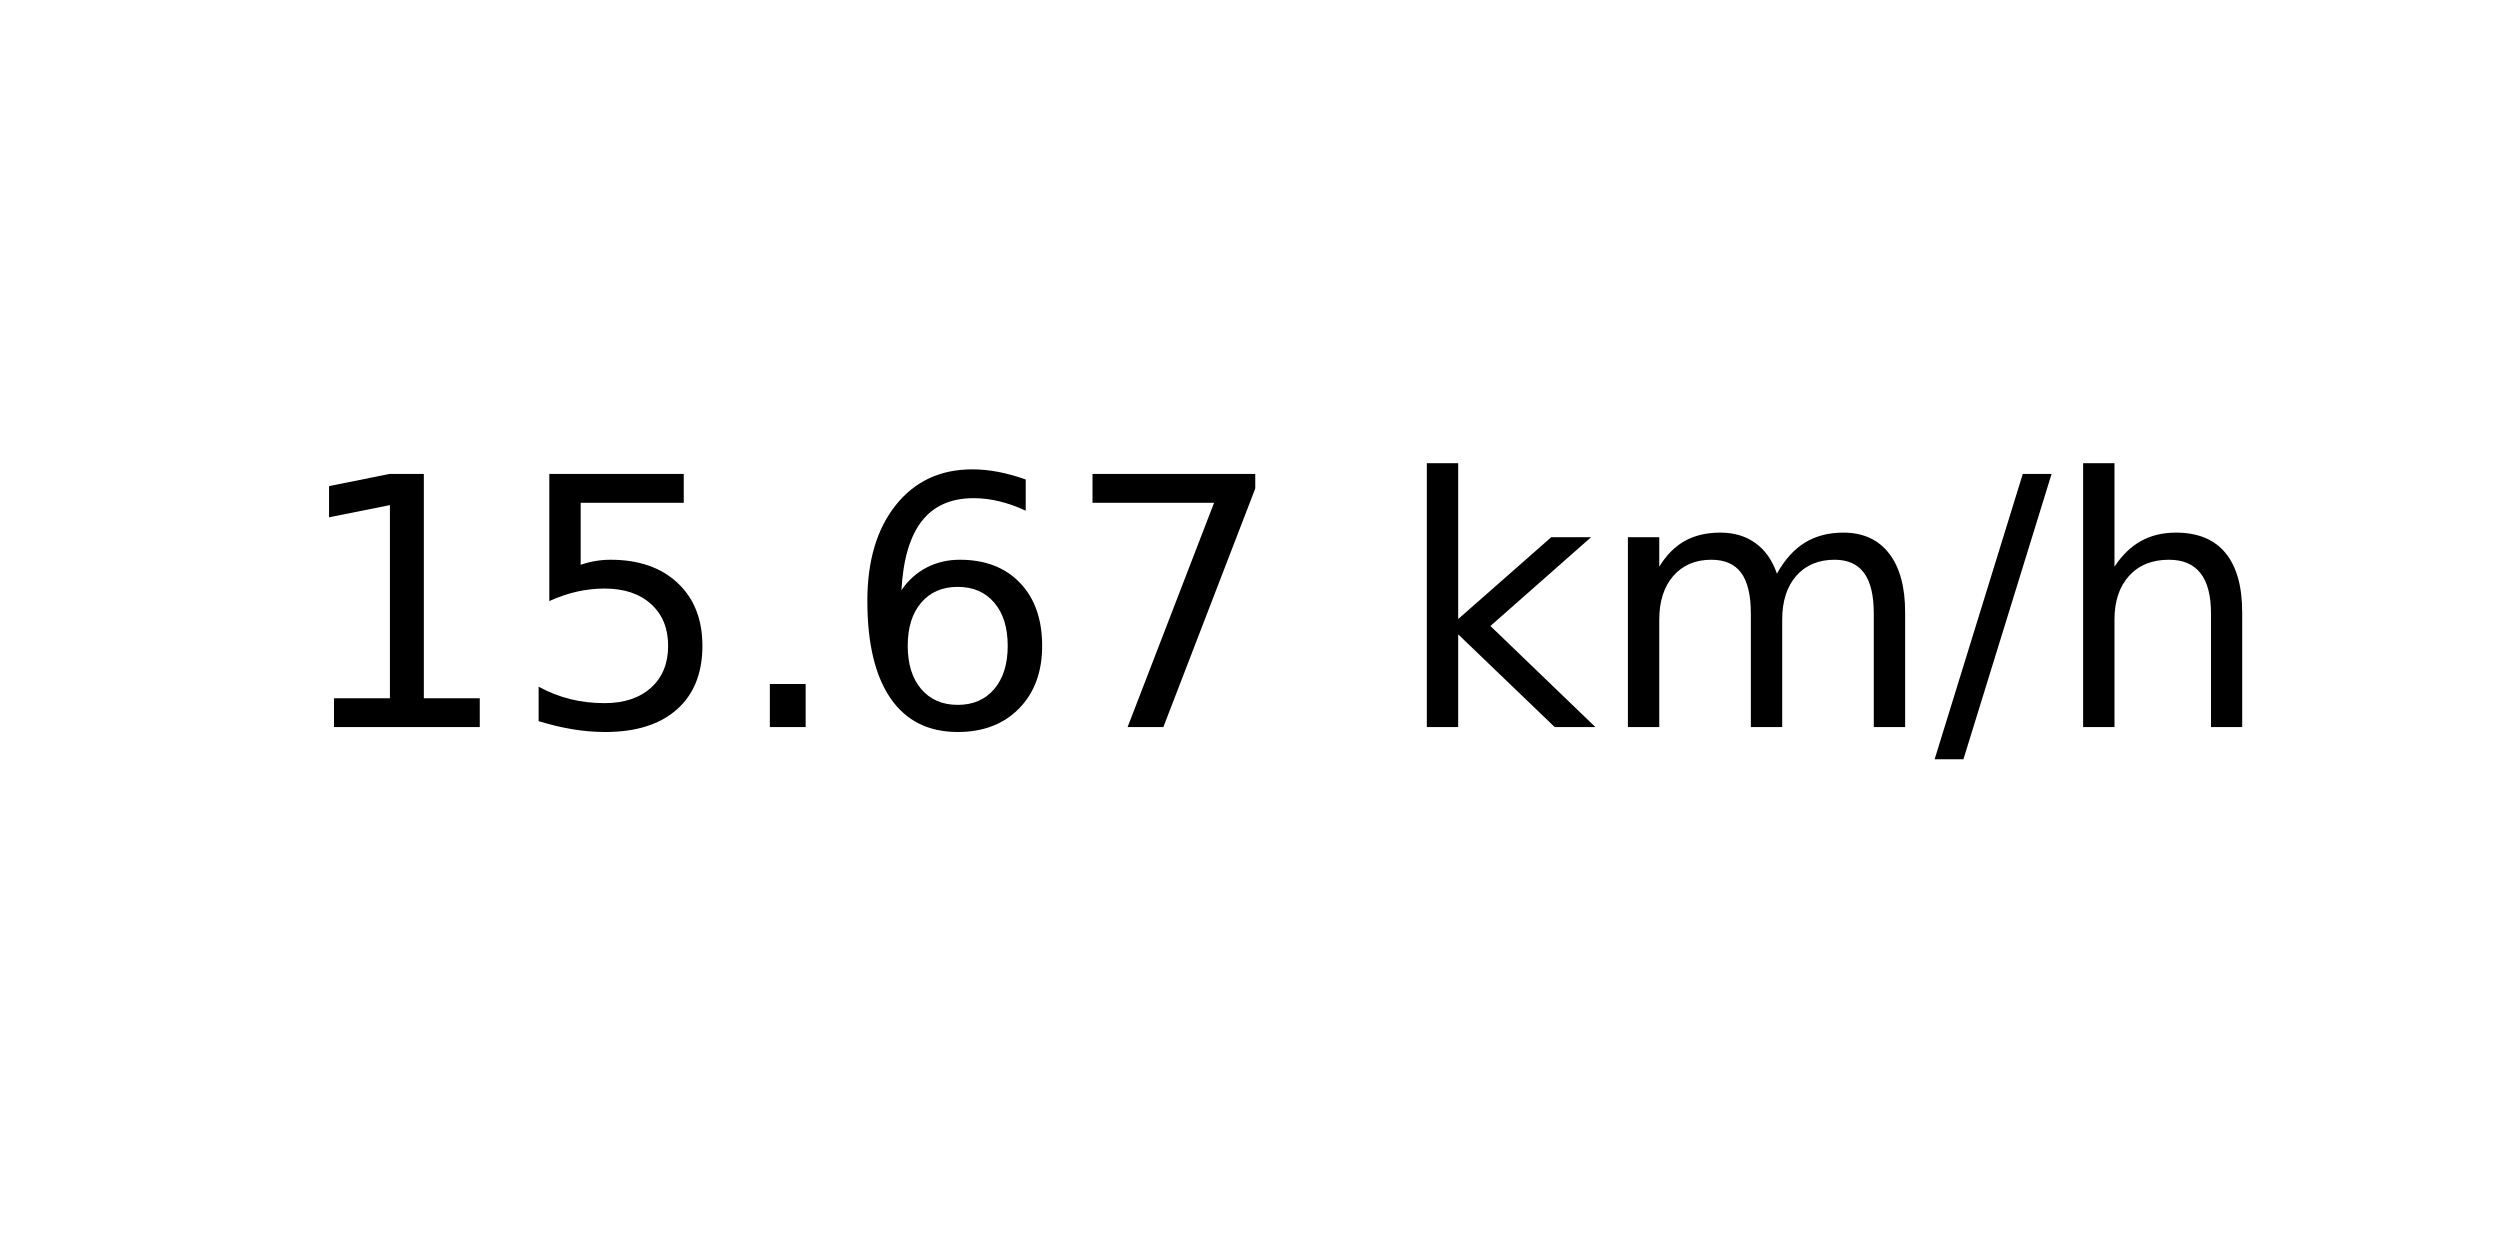
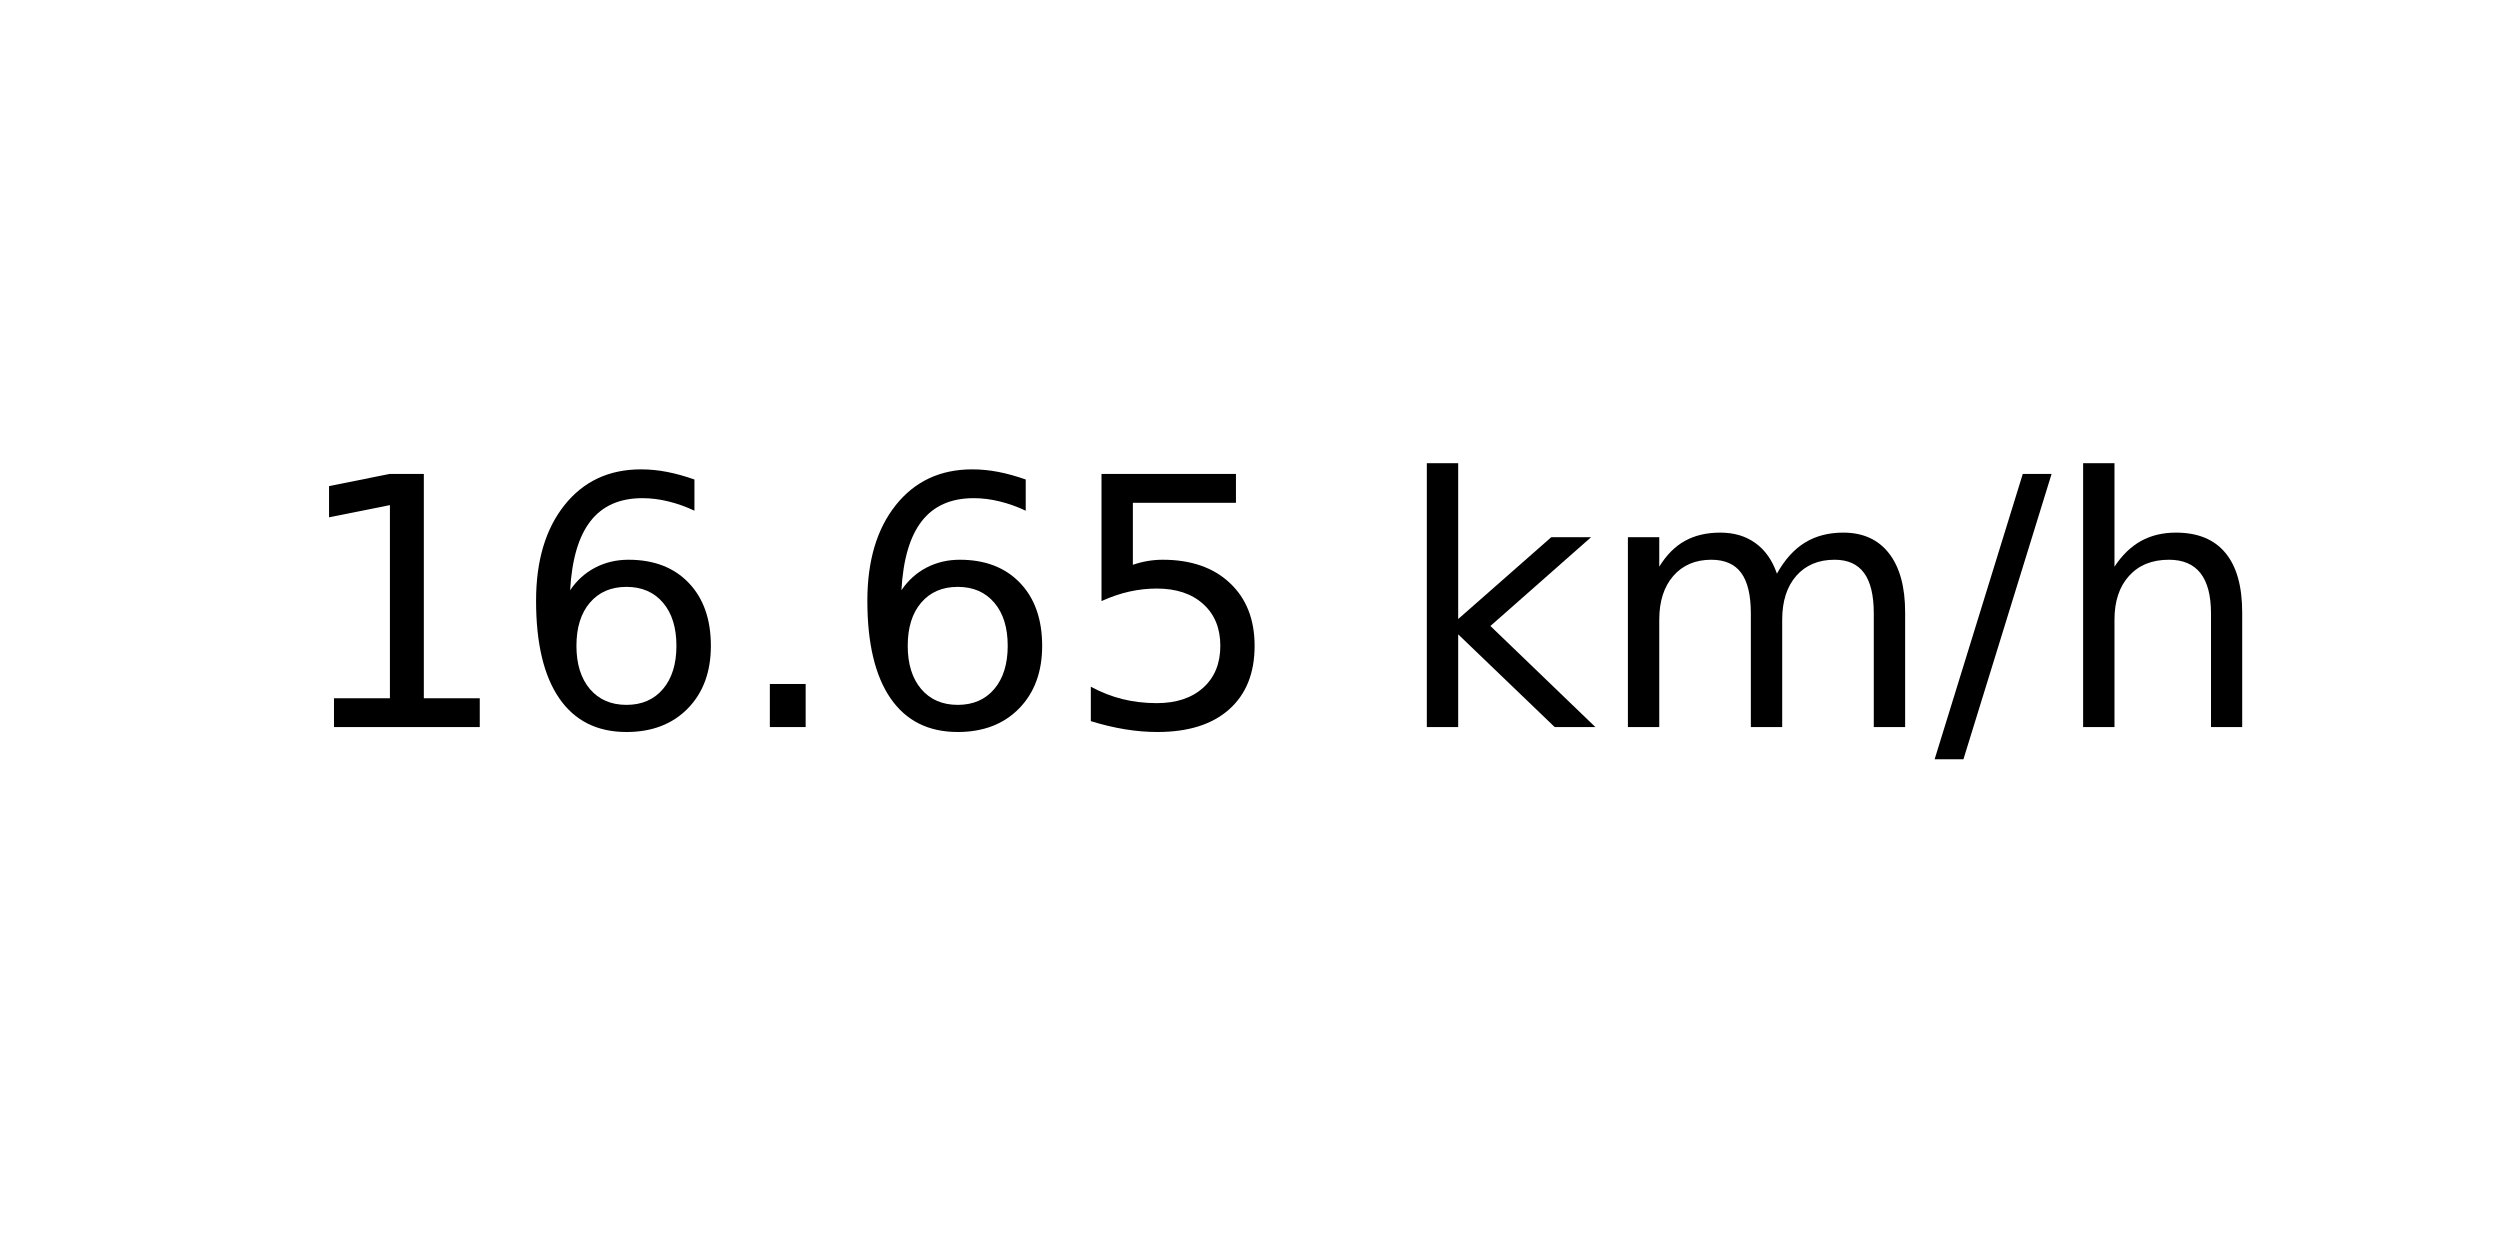
<svg xmlns="http://www.w3.org/2000/svg" xmlns:xlink="http://www.w3.org/1999/xlink" width="72pt" height="36pt" viewBox="0 0 72 36" version="1.1">
  <defs>
    <style type="text/css">*{stroke-linejoin: round; stroke-linecap: butt}</style>
  </defs>
  <g id="figure_1">
    <g id="axes_1">
      <g id="text_1">
        <g transform="translate(8.378125 20.93937) scale(0.1 -0.1)">
          <defs>
            <path id="DejaVuSans-31" d="M 794 531  L 1825 531  L 1825 4091  L 703 3866  L 703 4441  L 1819 4666  L 2450 4666  L 2450 531  L 3481 531  L 3481 0  L 794 0  L 794 531  z " transform="scale(0.015625)" />
+             <path id="DejaVuSans-36" d="M 2113 2584  Q 1688 2584 1439 2293  Q 1191 2003 1191 1497  Q 1191 994 1439 701  Q 1688 409 2113 409  Q 2538 409 2786 701  Q 3034 994 3034 1497  Q 3034 2003 2786 2293  Q 2538 2584 2113 2584  z M 3366 4563  L 3366 3988  Q 3128 4100 2886 4159  Q 2644 4219 2406 4219  Q 1781 4219 1451 3797  Q 1122 3375 1075 2522  Q 1259 2794 1537 2939  Q 1816 3084 2150 3084  Q 2853 3084 3261 2657  Q 3669 2231 3669 1497  Q 3669 778 3244 343  Q 2819 -91 2113 -91  Q 1303 -91 875 529  Q 447 1150 447 2328  Q 447 3434 972 4092  Q 1497 4750 2381 4750  Q 2619 4750 2861 4703  Q 3103 4656 3366 4563  z " transform="scale(0.015625)" />
+             <path id="DejaVuSans-2e" d="M 684 794  L 1344 794  L 1344 0  L 684 0  L 684 794  z " transform="scale(0.015625)" />
            <path id="DejaVuSans-35" d="M 691 4666  L 3169 4666  L 3169 4134  L 1269 4134  L 1269 2991  Q 1406 3038 1543 3061  Q 1681 3084 1819 3084  Q 2600 3084 3056 2656  Q 3513 2228 3513 1497  Q 3513 744 3044 326  Q 2575 -91 1722 -91  Q 1428 -91 1123 -41  Q 819 9 494 109  L 494 744  Q 775 591 1075 516  Q 1375 441 1709 441  Q 2250 441 2565 725  Q 2881 1009 2881 1497  Q 2881 1984 2565 2268  Q 2250 2553 1709 2553  Q 1456 2553 1204 2497  Q 953 2441 691 2322  L 691 4666  z " transform="scale(0.015625)" />
-             <path id="DejaVuSans-2e" d="M 684 794  L 1344 794  L 1344 0  L 684 0  L 684 794  z " transform="scale(0.015625)" />
-             <path id="DejaVuSans-36" d="M 2113 2584  Q 1688 2584 1439 2293  Q 1191 2003 1191 1497  Q 1191 994 1439 701  Q 1688 409 2113 409  Q 2538 409 2786 701  Q 3034 994 3034 1497  Q 3034 2003 2786 2293  Q 2538 2584 2113 2584  z M 3366 4563  L 3366 3988  Q 3128 4100 2886 4159  Q 2644 4219 2406 4219  Q 1781 4219 1451 3797  Q 1122 3375 1075 2522  Q 1259 2794 1537 2939  Q 1816 3084 2150 3084  Q 2853 3084 3261 2657  Q 3669 2231 3669 1497  Q 3669 778 3244 343  Q 2819 -91 2113 -91  Q 1303 -91 875 529  Q 447 1150 447 2328  Q 447 3434 972 4092  Q 1497 4750 2381 4750  Q 2619 4750 2861 4703  Q 3103 4656 3366 4563  z " transform="scale(0.015625)" />
-             <path id="DejaVuSans-37" d="M 525 4666  L 3525 4666  L 3525 4397  L 1831 0  L 1172 0  L 2766 4134  L 525 4134  L 525 4666  z " transform="scale(0.015625)" />
            <path id="DejaVuSans-20" transform="scale(0.015625)" />
            <path id="DejaVuSans-6b" d="M 581 4863  L 1159 4863  L 1159 1991  L 2875 3500  L 3609 3500  L 1753 1863  L 3688 0  L 2938 0  L 1159 1709  L 1159 0  L 581 0  L 581 4863  z " transform="scale(0.015625)" />
            <path id="DejaVuSans-6d" d="M 3328 2828  Q 3544 3216 3844 3400  Q 4144 3584 4550 3584  Q 5097 3584 5394 3201  Q 5691 2819 5691 2113  L 5691 0  L 5113 0  L 5113 2094  Q 5113 2597 4934 2840  Q 4756 3084 4391 3084  Q 3944 3084 3684 2787  Q 3425 2491 3425 1978  L 3425 0  L 2847 0  L 2847 2094  Q 2847 2600 2669 2842  Q 2491 3084 2119 3084  Q 1678 3084 1418 2786  Q 1159 2488 1159 1978  L 1159 0  L 581 0  L 581 3500  L 1159 3500  L 1159 2956  Q 1356 3278 1631 3431  Q 1906 3584 2284 3584  Q 2666 3584 2933 3390  Q 3200 3197 3328 2828  z " transform="scale(0.015625)" />
            <path id="DejaVuSans-2f" d="M 1625 4666  L 2156 4666  L 531 -594  L 0 -594  L 1625 4666  z " transform="scale(0.015625)" />
            <path id="DejaVuSans-68" d="M 3513 2113  L 3513 0  L 2938 0  L 2938 2094  Q 2938 2591 2744 2837  Q 2550 3084 2163 3084  Q 1697 3084 1428 2787  Q 1159 2491 1159 1978  L 1159 0  L 581 0  L 581 4863  L 1159 4863  L 1159 2956  Q 1366 3272 1645 3428  Q 1925 3584 2291 3584  Q 2894 3584 3203 3211  Q 3513 2838 3513 2113  z " transform="scale(0.015625)" />
          </defs>
          <use xlink:href="#DejaVuSans-31" />
-           <use xlink:href="#DejaVuSans-35" x="63.623" />
+           <use xlink:href="#DejaVuSans-36" x="63.623" />
          <use xlink:href="#DejaVuSans-2e" x="127.246" />
          <use xlink:href="#DejaVuSans-36" x="159.033" />
-           <use xlink:href="#DejaVuSans-37" x="222.656" />
+           <use xlink:href="#DejaVuSans-35" x="222.656" />
          <use xlink:href="#DejaVuSans-20" x="286.279" />
          <use xlink:href="#DejaVuSans-6b" x="318.066" />
          <use xlink:href="#DejaVuSans-6d" x="375.977" />
          <use xlink:href="#DejaVuSans-2f" x="473.389" />
          <use xlink:href="#DejaVuSans-68" x="507.08" />
        </g>
      </g>
    </g>
  </g>
</svg>
